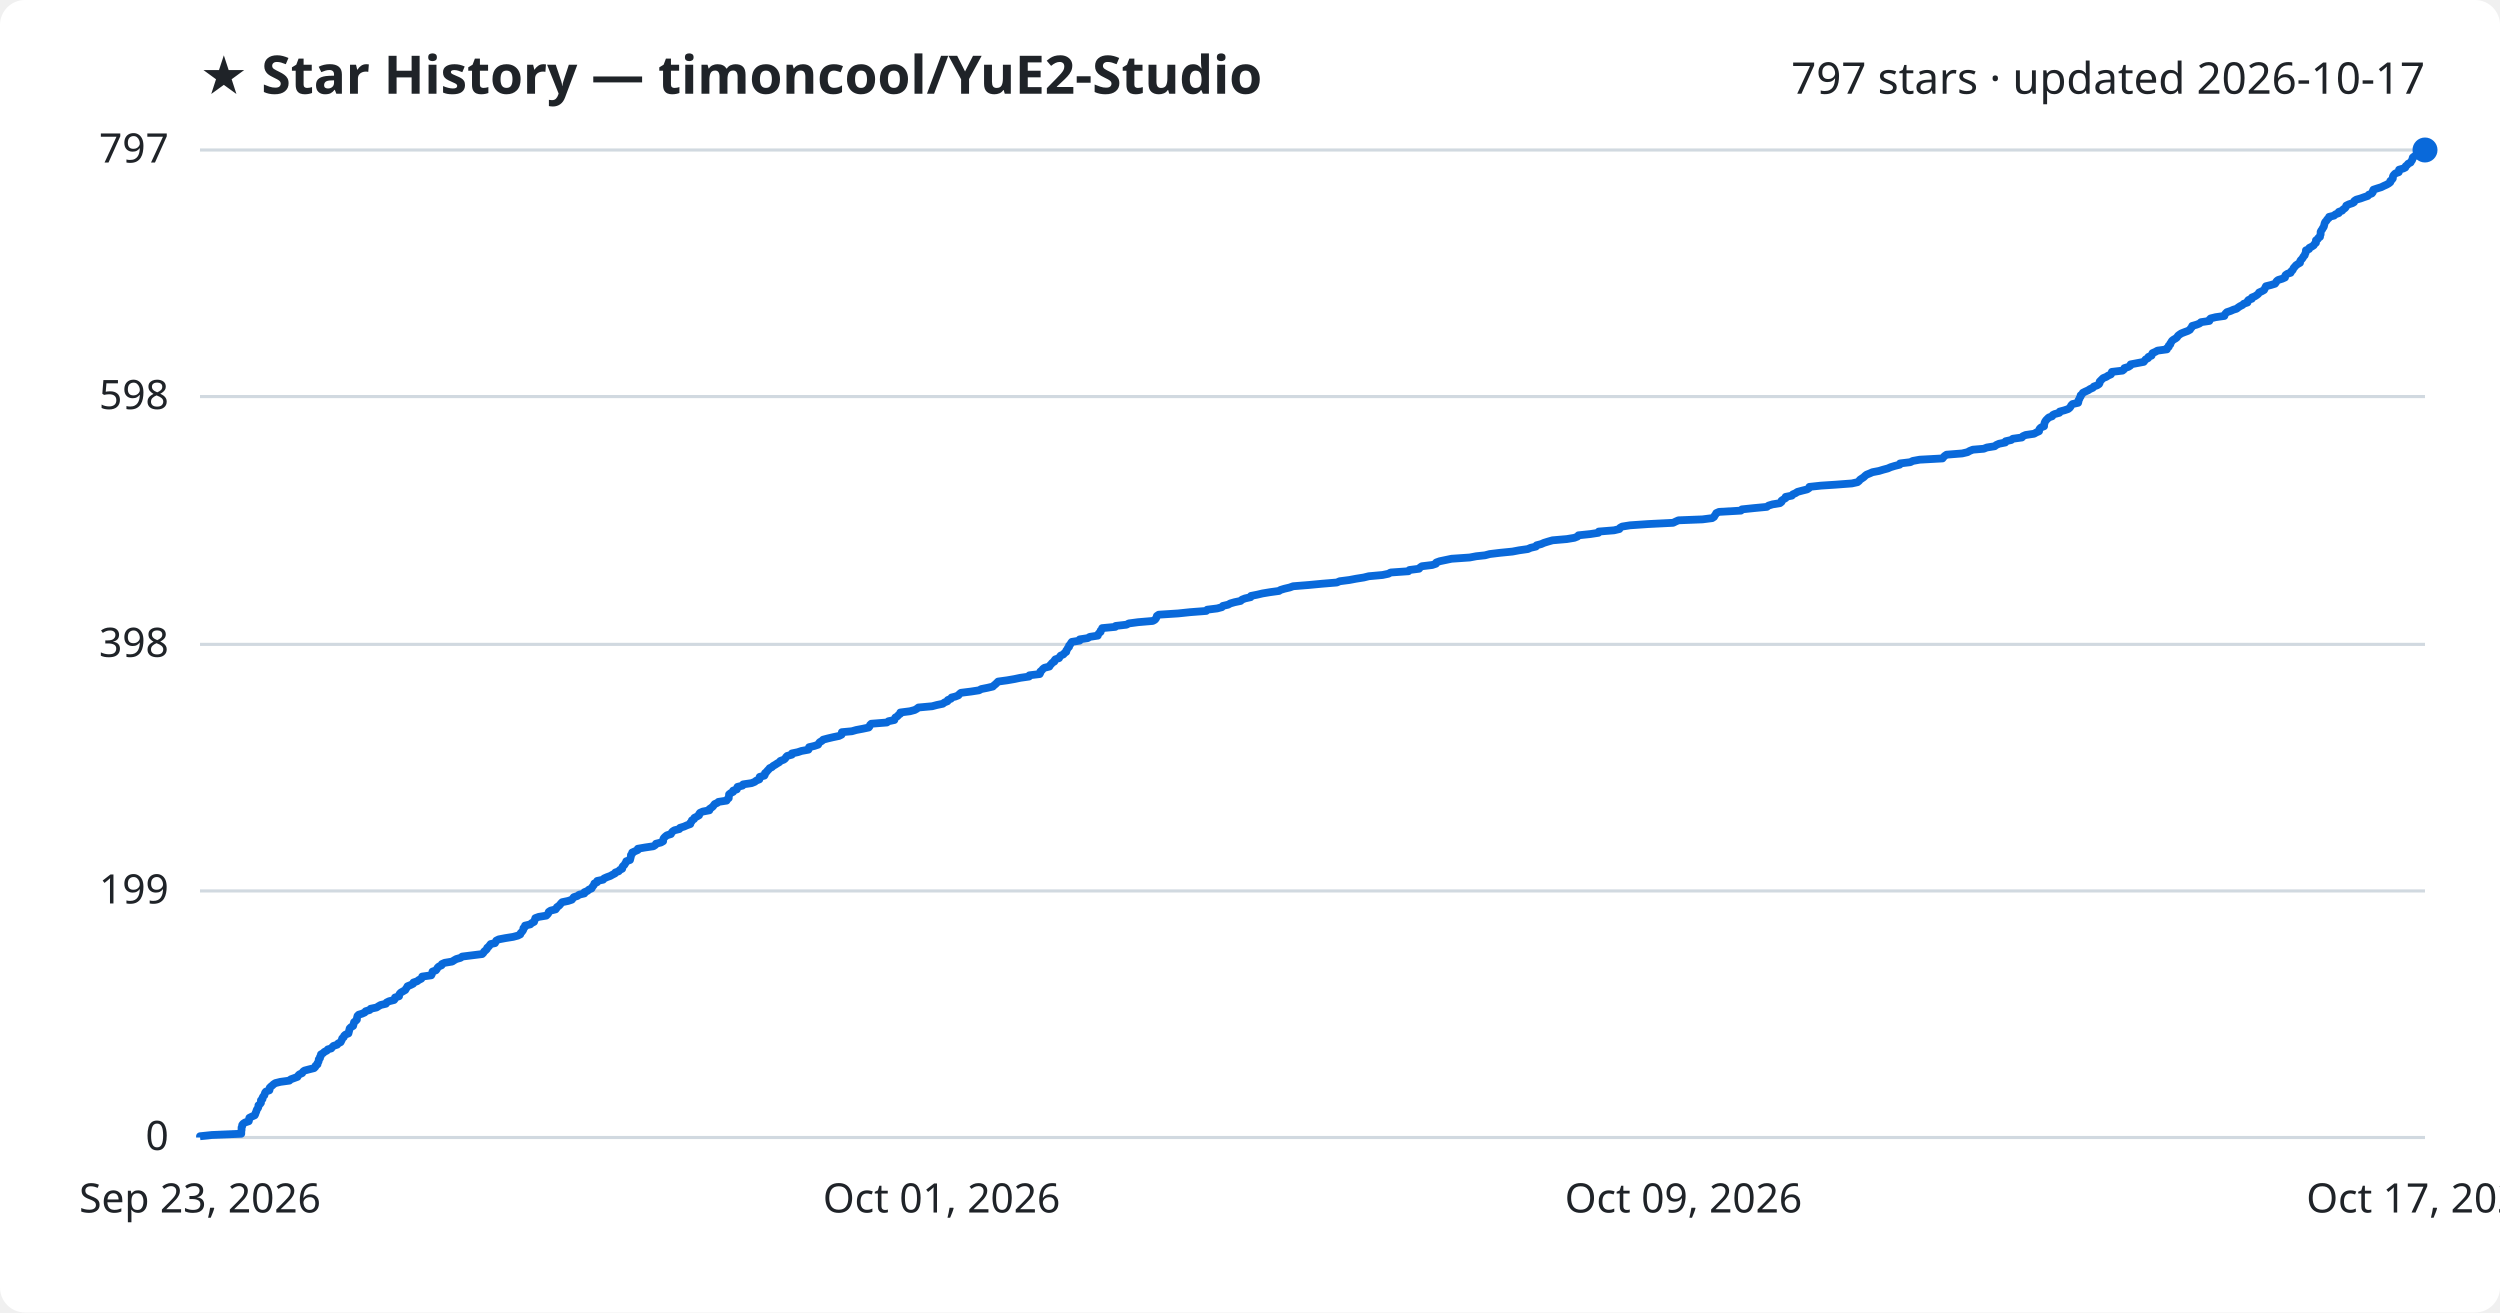
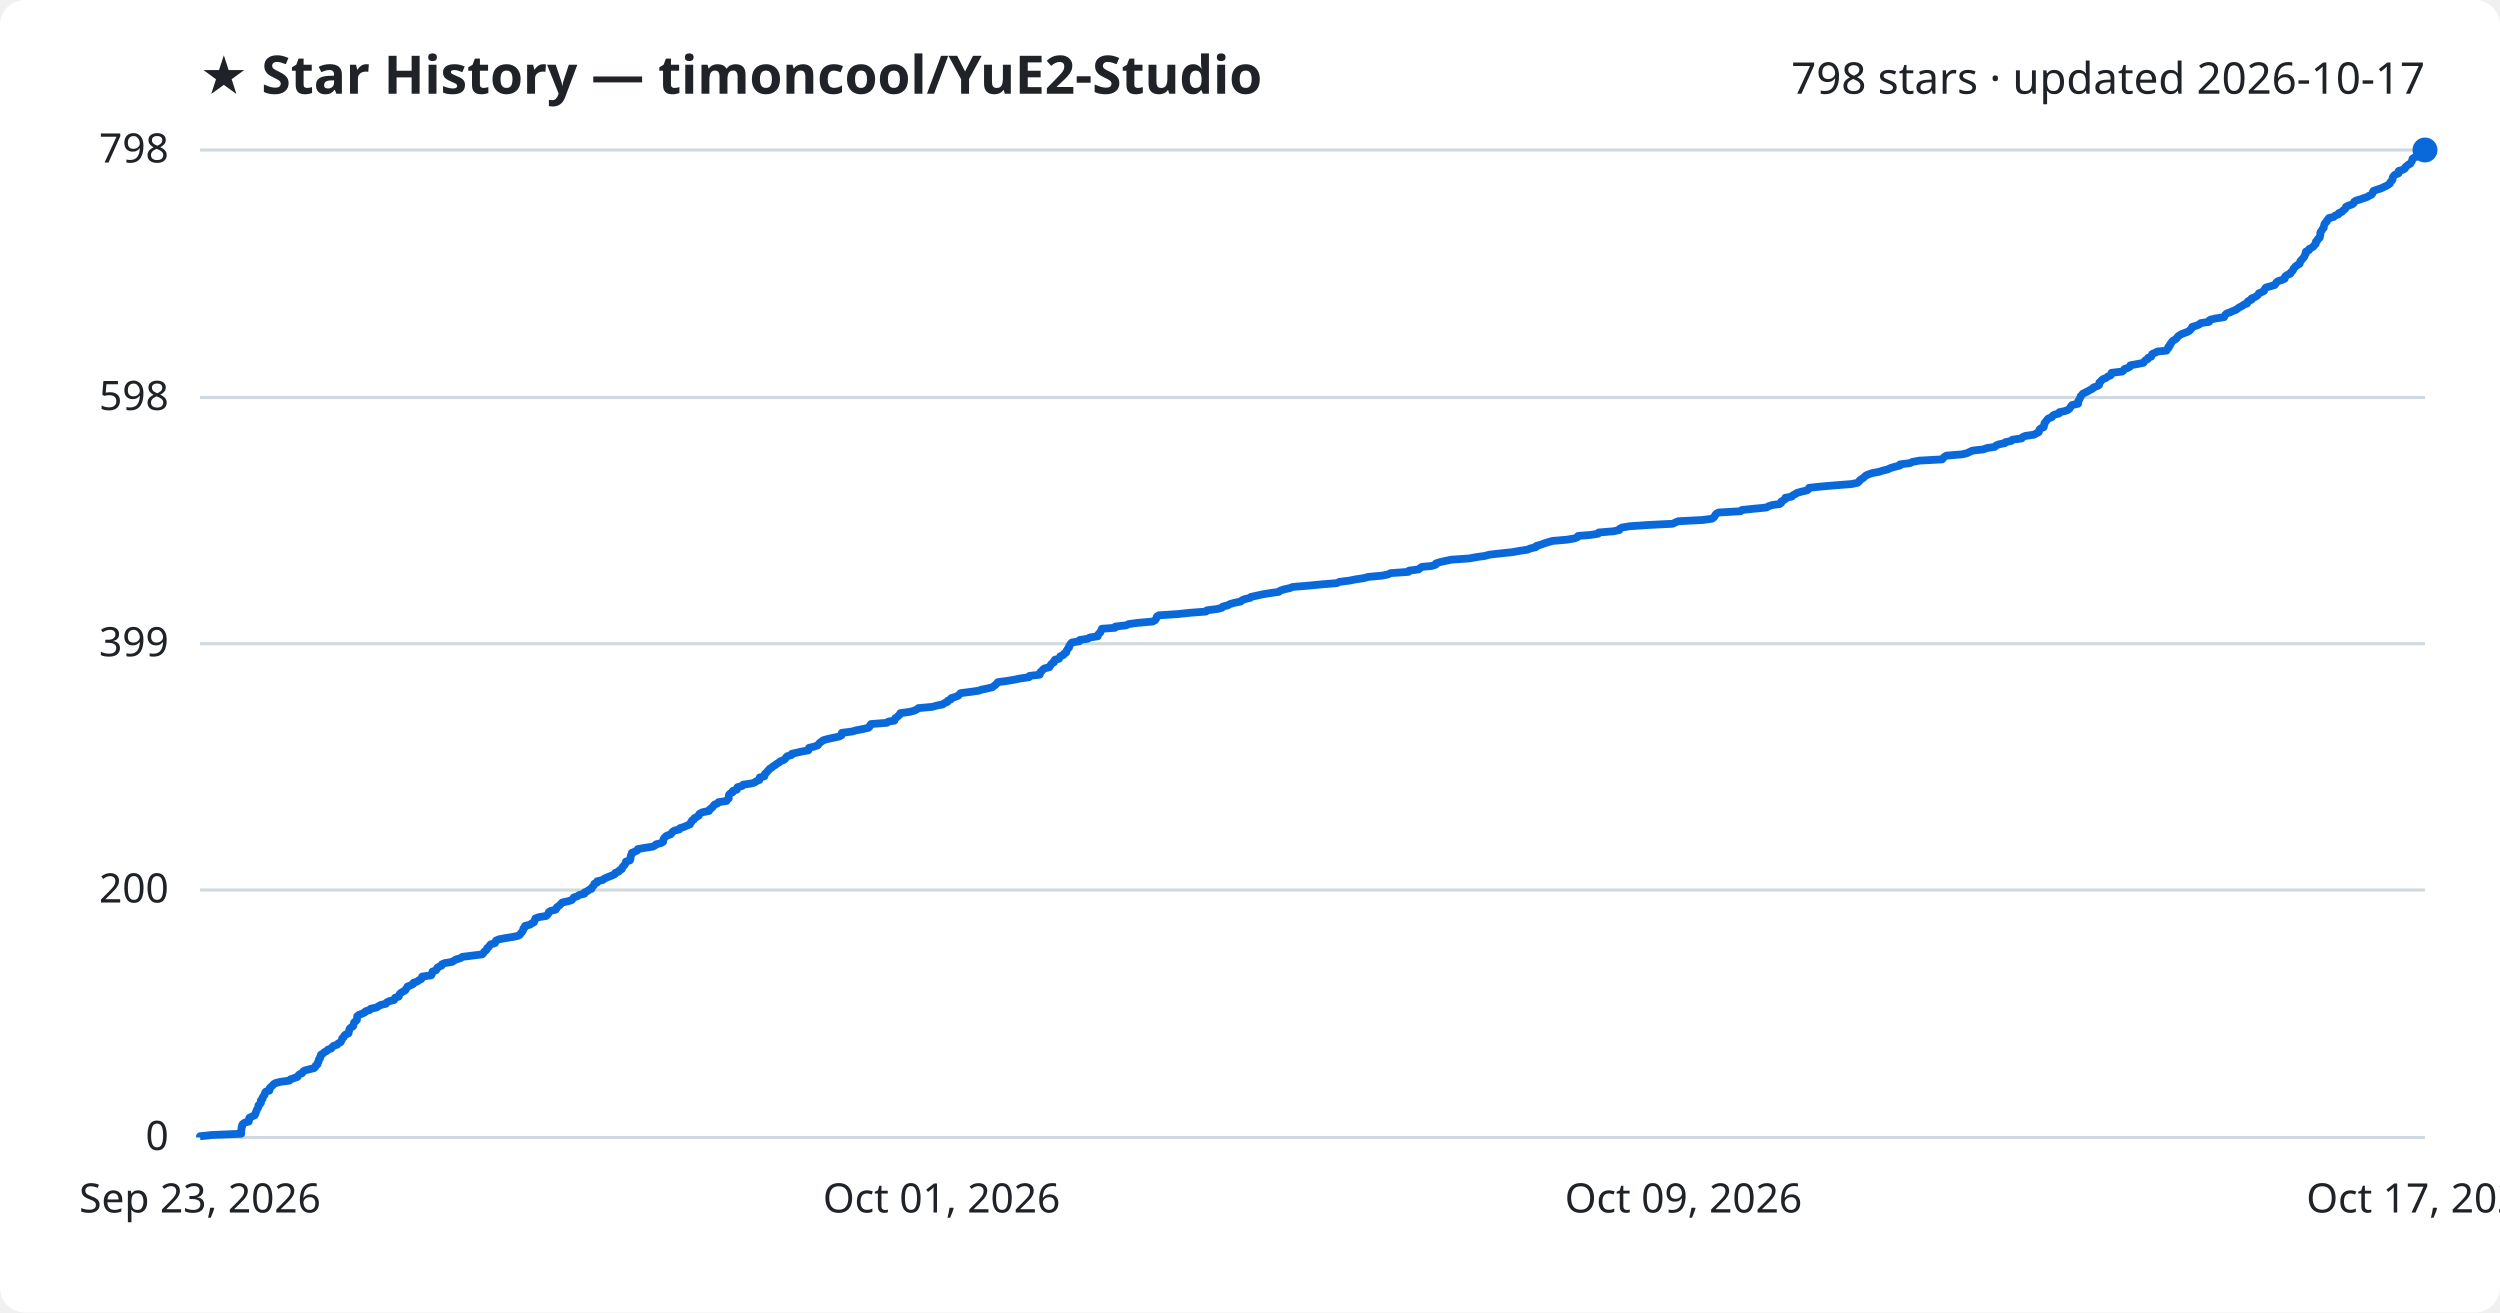
<svg xmlns="http://www.w3.org/2000/svg" viewBox="0 0 800 420" font-family="Segoe UI, sans-serif">
  <rect width="800" height="420" fill="#ffffff" rx="8" />
  <text x="64" y="30" fill="#1f2328" font-size="17" font-weight="700">★ Star History — timoncool/YuE2-Studio</text>
-   <text x="776" y="30" fill="#1f2328" font-size="14" text-anchor="end">797 stars · updated 2026-10-17</text>
+   <text x="776" y="30" fill="#1f2328" font-size="14" text-anchor="end">798 stars · updated 2026-10-17</text>
  <line x1="64" y1="364.0" x2="776" y2="364.0" stroke="#d1d9e0" stroke-width="1" />
  <text x="54" y="368.0" fill="#1f2328" font-size="13" text-anchor="end">0</text>
-   <line x1="64" y1="285.1" x2="776" y2="285.1" stroke="#d1d9e0" stroke-width="1" />
-   <text x="54" y="289.1" fill="#1f2328" font-size="13" text-anchor="end">199</text>
-   <line x1="64" y1="206.2" x2="776" y2="206.2" stroke="#d1d9e0" stroke-width="1" />
-   <text x="54" y="210.2" fill="#1f2328" font-size="13" text-anchor="end">398</text>
-   <line x1="64" y1="126.9" x2="776" y2="126.9" stroke="#d1d9e0" stroke-width="1" />
-   <text x="54" y="130.9" fill="#1f2328" font-size="13" text-anchor="end">598</text>
+   <line x1="64" y1="284.8" x2="776" y2="284.8" stroke="#d1d9e0" stroke-width="1" />
+   <text x="54" y="288.8" fill="#1f2328" font-size="13" text-anchor="end">200</text>
+   <line x1="64" y1="206.0" x2="776" y2="206.0" stroke="#d1d9e0" stroke-width="1" />
+   <text x="54" y="210.0" fill="#1f2328" font-size="13" text-anchor="end">399</text>
+   <line x1="64" y1="127.2" x2="776" y2="127.2" stroke="#d1d9e0" stroke-width="1" />
+   <text x="54" y="131.2" fill="#1f2328" font-size="13" text-anchor="end">598</text>
  <line x1="64" y1="48.0" x2="776" y2="48.0" stroke="#d1d9e0" stroke-width="1" />
-   <text x="54" y="52.0" fill="#1f2328" font-size="13" text-anchor="end">797</text>
-   <path d="M64.0,364.0 L64.0,363.6 L67.8,363.2 L77.2,362.8 L77.2,362.4 L77.2,362.0 L77.3,361.6 L77.3,361.2 L77.3,360.8 L77.5,360.4 L77.5,360.0 L77.8,359.6 L78.4,359.2 L79.6,358.8 L79.7,358.4 L79.7,358.1 L79.8,357.7 L80.6,357.3 L81.5,356.9 L81.7,356.5 L81.8,356.1 L82.0,355.7 L82.1,355.3 L82.3,354.9 L82.6,354.5 L82.7,354.1 L82.7,353.7 L83.2,353.3 L83.5,352.9 L83.5,352.5 L83.5,352.1 L84.0,351.7 L84.0,351.3 L84.2,350.9 L84.6,350.5 L84.7,350.1 L84.8,349.7 L85.1,349.3 L86.2,348.9 L86.3,348.5 L86.3,348.1 L86.7,347.7 L87.2,347.3 L87.5,347.0 L88.1,346.6 L89.7,346.2 L92.6,345.8 L93.0,345.4 L94.1,345.0 L95.2,344.6 L95.4,344.2 L95.8,343.8 L96.7,343.4 L96.9,343.0 L97.4,342.6 L98.9,342.2 L100.5,341.8 L100.9,341.4 L101.0,341.0 L101.6,340.6 L101.6,340.2 L101.9,339.8 L102.0,339.4 L102.0,339.0 L102.4,338.6 L102.4,338.2 L102.7,337.8 L102.7,337.4 L103.4,337.0 L103.8,336.6 L104.6,336.2 L104.9,335.8 L106.0,335.5 L106.3,335.1 L106.7,334.7 L107.9,334.3 L108.2,333.9 L109.0,333.5 L109.2,333.1 L109.4,332.7 L109.5,332.3 L110.0,331.9 L110.1,331.5 L110.5,331.1 L111.5,330.7 L111.6,330.3 L111.7,329.9 L111.8,329.5 L111.9,329.1 L112.3,328.7 L113.0,328.3 L113.1,327.9 L113.2,327.5 L113.3,327.1 L113.8,326.7 L114.2,326.3 L114.2,325.9 L114.3,325.5 L114.4,325.1 L114.8,324.7 L115.8,324.4 L116.7,324.0 L117.0,323.6 L118.3,323.2 L118.6,322.8 L120.5,322.4 L121.1,322.0 L121.8,321.6 L123.5,321.2 L123.7,320.8 L124.5,320.4 L126.1,320.0 L126.4,319.6 L126.4,319.2 L127.7,318.8 L127.7,318.4 L127.9,318.0 L128.3,317.6 L129.0,317.2 L129.7,316.8 L129.9,316.4 L130.2,316.0 L130.4,315.6 L131.4,315.2 L132.2,314.8 L132.3,314.4 L133.5,314.0 L134.0,313.6 L134.8,313.2 L135.0,312.9 L135.1,312.5 L138.0,312.1 L138.2,311.7 L138.3,311.3 L138.4,310.9 L139.5,310.5 L139.8,310.1 L140.0,309.7 L140.4,309.3 L141.3,308.9 L141.4,308.5 L142.3,308.1 L144.7,307.7 L145.3,307.3 L146.0,306.9 L147.4,306.5 L147.9,306.1 L151.1,305.7 L154.3,305.3 L154.7,304.9 L154.9,304.5 L155.4,304.1 L155.8,303.7 L155.9,303.3 L156.4,302.9 L156.7,302.5 L157.0,302.1 L158.4,301.8 L158.6,301.4 L158.8,301.0 L159.6,300.6 L161.7,300.2 L164.2,299.8 L165.7,299.4 L166.5,299.0 L166.6,298.6 L167.0,298.2 L167.3,297.8 L167.5,297.4 L167.5,297.0 L168.0,296.6 L168.0,296.2 L169.7,295.8 L170.1,295.4 L170.9,295.0 L171.0,294.6 L171.2,294.2 L171.3,293.8 L172.4,293.4 L174.8,293.0 L175.2,292.6 L175.5,292.2 L175.6,291.8 L176.2,291.4 L177.8,291.0 L178.1,290.6 L178.2,290.3 L178.8,289.9 L179.2,289.5 L179.5,289.1 L179.9,288.7 L181.8,288.3 L183.0,287.9 L183.3,287.5 L183.6,287.1 L184.8,286.7 L185.3,286.3 L187.0,285.9 L187.0,285.5 L188.0,285.1 L188.4,284.7 L189.3,284.3 L189.5,283.9 L189.8,283.5 L190.1,283.1 L190.2,282.7 L191.1,282.3 L191.1,281.9 L193.0,281.5 L193.3,281.1 L194.2,280.7 L195.3,280.3 L196.0,279.9 L196.8,279.5 L196.9,279.2 L198.0,278.8 L198.3,278.4 L199.1,278.0 L199.1,277.6 L199.3,277.2 L199.8,276.8 L200.0,276.4 L200.3,276.0 L200.4,275.6 L201.6,275.2 L201.7,274.8 L201.8,274.4 L201.9,274.0 L201.9,273.6 L202.3,273.2 L202.3,272.8 L203.2,272.4 L204.1,272.0 L204.1,271.6 L206.4,271.2 L209.1,270.8 L209.7,270.4 L209.9,270.0 L211.5,269.6 L212.2,269.2 L212.2,268.8 L212.3,268.4 L212.5,268.1 L212.9,267.7 L213.4,267.3 L214.7,266.9 L214.9,266.5 L215.2,266.1 L215.8,265.7 L217.4,265.3 L217.6,264.9 L218.9,264.5 L219.8,264.1 L220.9,263.7 L220.9,263.3 L221.3,262.9 L221.4,262.5 L222.1,262.1 L222.2,261.7 L223.0,261.3 L223.7,260.9 L223.7,260.5 L224.0,260.1 L224.9,259.7 L227.0,259.3 L227.0,258.9 L227.6,258.5 L228.1,258.1 L228.4,257.7 L228.7,257.3 L229.6,256.9 L229.9,256.6 L232.5,256.2 L232.7,255.8 L233.2,255.4 L233.2,255.0 L233.3,254.6 L233.3,254.2 L233.8,253.8 L234.6,253.4 L234.6,253.0 L235.8,252.6 L235.8,252.2 L236.0,251.8 L237.6,251.4 L237.8,251.0 L240.5,250.6 L241.5,250.2 L242.0,249.8 L243.0,249.4 L243.0,249.0 L243.1,248.6 L244.6,248.2 L244.8,247.8 L244.8,247.4 L245.3,247.0 L245.6,246.6 L246.0,246.2 L246.3,245.8 L247.0,245.5 L247.4,245.1 L248.1,244.7 L248.7,244.3 L249.4,243.9 L249.7,243.5 L250.8,243.1 L251.3,242.7 L251.5,242.3 L251.9,241.9 L253.4,241.5 L253.4,241.1 L255.3,240.7 L256.5,240.3 L258.7,239.9 L258.9,239.5 L258.9,239.1 L260.6,238.7 L261.8,238.3 L262.0,237.9 L262.3,237.5 L263.0,237.1 L263.4,236.7 L264.9,236.3 L266.6,235.9 L268.5,235.5 L269.3,235.1 L269.4,234.7 L269.4,234.3 L272.6,234.0 L274.0,233.6 L276.1,233.2 L278.0,232.8 L278.3,232.4 L278.4,232.0 L278.8,231.6 L283.8,231.2 L284.3,230.8 L286.2,230.4 L286.3,230.0 L286.5,229.6 L287.2,229.2 L287.5,228.8 L288.1,228.4 L288.1,228.0 L291.2,227.6 L292.7,227.2 L293.4,226.8 L293.9,226.4 L298.3,226.0 L299.8,225.6 L301.7,225.2 L302.2,224.8 L303.2,224.4 L303.3,224.0 L304.3,223.6 L304.5,223.2 L305.7,222.9 L306.7,222.5 L307.0,222.1 L307.5,221.7 L310.7,221.3 L313.3,220.9 L314.0,220.5 L316.0,220.1 L317.7,219.7 L318.1,219.3 L318.6,218.9 L319.0,218.5 L319.4,218.1 L322.3,217.7 L324.6,217.3 L326.5,216.9 L329.3,216.5 L329.4,216.1 L332.7,215.7 L332.9,215.3 L332.9,214.9 L333.4,214.5 L333.7,214.1 L334.2,213.7 L335.8,213.3 L336.0,212.9 L336.4,212.5 L336.7,212.1 L337.4,211.7 L337.4,211.4 L337.7,211.0 L338.9,210.6 L339.1,210.2 L339.4,209.8 L340.3,209.4 L340.6,209.0 L341.2,208.6 L341.2,208.2 L341.5,207.8 L341.7,207.4 L342.1,207.0 L342.1,206.6 L342.5,206.2 L342.7,205.8 L343.0,205.4 L345.5,205.0 L345.5,204.6 L348.1,204.2 L348.7,203.8 L351.3,203.4 L351.4,203.0 L351.7,202.6 L352.2,202.2 L352.2,201.8 L352.6,201.4 L352.7,201.0 L356.9,200.6 L357.0,200.3 L360.5,199.9 L361.2,199.5 L364.2,199.1 L368.9,198.7 L369.6,198.3 L369.9,197.9 L370.1,197.5 L370.2,197.1 L370.8,196.7 L377.0,196.3 L380.8,195.9 L386.0,195.5 L386.3,195.1 L389.5,194.7 L391.0,194.3 L391.3,193.9 L393.0,193.5 L393.7,193.1 L395.1,192.7 L397.0,192.3 L397.4,191.9 L398.4,191.5 L400.2,191.1 L400.3,190.7 L402.3,190.3 L404.0,189.9 L406.4,189.5 L409.3,189.1 L409.7,188.8 L411.0,188.4 L412.7,188.0 L413.8,187.6 L418.8,187.2 L423.0,186.8 L427.8,186.4 L428.7,186.0 L431.8,185.6 L433.9,185.2 L436.4,184.8 L438.0,184.4 L442.4,184.0 L444.3,183.6 L445.0,183.2 L450.7,182.8 L451.0,182.4 L454.1,182.0 L454.4,181.6 L455.0,181.2 L458.3,180.8 L459.5,180.4 L459.6,180.0 L460.7,179.6 L462.6,179.2 L464.5,178.8 L470.3,178.4 L472.4,178.0 L475.2,177.7 L476.7,177.3 L480.0,176.9 L484.0,176.5 L486.1,176.1 L488.9,175.7 L489.8,175.3 L491.5,174.9 L491.7,174.5 L493.2,174.1 L494.1,173.7 L495.4,173.3 L496.8,172.9 L501.4,172.5 L503.8,172.1 L504.8,171.7 L505.1,171.3 L508.9,170.9 L511.5,170.5 L511.6,170.1 L516.5,169.7 L518.2,169.3 L518.4,168.9 L519.1,168.5 L521.6,168.1 L527.4,167.7 L535.4,167.3 L536.2,166.9 L537.1,166.5 L544.8,166.2 L547.9,165.8 L548.5,165.4 L548.7,165.0 L549.0,164.6 L549.2,164.2 L550.1,163.8 L557.1,163.4 L557.4,163.0 L561.2,162.6 L565.4,162.2 L565.9,161.8 L567.2,161.4 L569.6,161.0 L570.1,160.6 L570.1,160.2 L570.7,159.8 L571.4,159.4 L571.4,159.0 L573.4,158.6 L573.7,158.2 L574.6,157.8 L575.2,157.4 L576.7,157.0 L578.3,156.6 L578.9,156.2 L579.0,155.8 L582.7,155.4 L587.3,155.1 L592.6,154.7 L594.4,154.3 L594.9,153.9 L595.2,153.5 L595.8,153.1 L596.4,152.7 L596.8,152.3 L597.3,151.9 L598.3,151.5 L599.2,151.1 L601.3,150.7 L602.6,150.3 L604.1,149.9 L605.0,149.5 L606.3,149.1 L607.9,148.7 L608.0,148.3 L611.3,147.9 L612.1,147.5 L614.3,147.1 L621.6,146.7 L621.9,146.3 L622.3,145.9 L622.9,145.5 L627.9,145.1 L629.6,144.7 L630.3,144.3 L631.3,143.9 L634.8,143.6 L635.8,143.2 L638.3,142.8 L638.8,142.4 L639.7,142.0 L641.7,141.6 L641.8,141.2 L643.6,140.8 L644.1,140.4 L647.0,140.0 L647.3,139.6 L648.2,139.2 L650.9,138.8 L651.6,138.4 L652.5,138.0 L652.5,137.6 L652.7,137.2 L653.1,136.8 L654.1,136.4 L654.1,136.0 L654.2,135.6 L654.3,135.2 L654.5,134.8 L654.8,134.4 L655.2,134.0 L655.6,133.6 L656.7,133.2 L656.9,132.8 L657.5,132.5 L659.0,132.1 L659.1,131.7 L660.6,131.3 L661.8,130.9 L662.3,130.5 L662.6,130.1 L662.8,129.7 L663.2,129.3 L665.0,128.9 L665.1,128.5 L665.1,128.1 L665.4,127.7 L665.5,127.3 L665.8,126.9 L665.8,126.5 L666.3,126.1 L666.5,125.7 L667.3,125.3 L668.2,124.9 L668.8,124.5 L669.7,124.1 L670.0,123.7 L671.1,123.3 L671.7,122.9 L671.9,122.5 L671.9,122.1 L672.3,121.7 L672.6,121.4 L673.0,121.0 L674.0,120.6 L674.6,120.2 L675.5,119.8 L675.7,119.4 L675.8,119.0 L679.2,118.6 L679.7,118.2 L679.8,117.8 L681.1,117.4 L681.7,117.0 L681.8,116.6 L683.9,116.2 L686.0,115.8 L686.3,115.4 L686.6,115.0 L687.4,114.6 L687.5,114.2 L688.5,113.8 L688.6,113.4 L688.8,113.0 L689.7,112.6 L690.4,112.2 L693.4,111.8 L693.4,111.4 L694.0,111.0 L694.0,110.6 L694.5,110.2 L694.5,109.9 L694.8,109.5 L695.0,109.1 L695.5,108.7 L696.2,108.3 L696.7,107.9 L696.9,107.5 L697.4,107.1 L698.0,106.7 L699.0,106.3 L700.1,105.9 L700.8,105.5 L701.0,105.1 L701.4,104.7 L701.5,104.3 L702.9,103.9 L703.9,103.5 L704.3,103.1 L707.0,102.7 L707.0,102.3 L707.4,101.9 L709.0,101.5 L711.8,101.1 L711.9,100.7 L712.2,100.3 L712.6,99.9 L713.8,99.5 L714.7,99.1 L715.7,98.8 L716.2,98.4 L716.8,98.0 L717.6,97.6 L718.0,97.2 L719.2,96.8 L719.2,96.4 L719.5,96.0 L720.6,95.6 L720.6,95.2 L721.6,94.8 L722.2,94.4 L722.7,94.0 L722.9,93.6 L723.8,93.2 L724.5,92.8 L724.7,92.4 L724.9,92.0 L725.1,91.6 L726.7,91.2 L728.0,90.8 L728.3,90.4 L728.5,90.0 L729.0,89.6 L730.3,89.2 L731.2,88.8 L731.2,88.4 L731.4,88.0 L732.0,87.6 L733.0,87.3 L733.1,86.9 L733.6,86.5 L733.8,86.1 L734.0,85.7 L734.4,85.3 L734.7,84.9 L735.3,84.5 L736.0,84.1 L736.0,83.7 L736.2,83.3 L736.6,82.9 L736.9,82.5 L737.1,82.1 L737.5,81.7 L737.6,81.3 L737.8,80.9 L737.9,80.5 L737.9,80.1 L738.9,79.7 L739.0,79.3 L739.8,78.9 L740.4,78.5 L740.6,78.1 L741.1,77.7 L741.1,77.3 L741.1,76.9 L741.7,76.5 L741.8,76.2 L742.4,75.8 L742.4,75.4 L742.6,75.0 L742.6,74.6 L742.6,74.2 L742.8,73.8 L743.1,73.4 L743.3,73.0 L743.6,72.6 L743.7,72.2 L743.8,71.8 L743.9,71.4 L744.1,71.0 L744.5,70.6 L744.7,70.2 L745.2,69.8 L745.3,69.4 L746.9,69.0 L747.3,68.6 L748.4,68.2 L748.4,67.8 L749.5,67.4 L749.8,67.0 L750.4,66.6 L750.7,66.2 L750.8,65.8 L751.6,65.4 L752.8,65.0 L753.3,64.7 L753.4,64.3 L754.0,63.9 L755.4,63.5 L756.5,63.1 L757.7,62.7 L758.0,62.3 L759.0,61.9 L759.3,61.5 L759.3,61.1 L759.5,60.7 L760.7,60.3 L762.0,59.9 L762.8,59.5 L763.7,59.1 L764.4,58.7 L764.9,58.3 L764.9,57.9 L765.4,57.5 L765.7,57.1 L765.7,56.7 L765.8,56.3 L766.1,55.9 L766.5,55.5 L767.6,55.1 L767.7,54.7 L767.7,54.3 L769.1,53.9 L769.7,53.6 L769.8,53.2 L770.3,52.8 L770.6,52.4 L771.4,52.0 L771.6,51.6 L771.9,51.2 L772.0,50.8 L772.1,50.4 L772.6,50.0 L773.8,49.6 L774.7,49.2 L775.3,48.8 L775.7,48.4 L776.0,48.0 L776.0,48.0" fill="none" stroke="#0969da" stroke-width="2.5" stroke-linejoin="round" />
+   <text x="54" y="52.0" fill="#1f2328" font-size="13" text-anchor="end">798</text>
+   <path d="M64.0,364.0 L64.0,363.6 L67.8,363.2 L77.2,362.8 L77.2,362.4 L77.2,362.0 L77.2,361.6 L77.3,361.2 L77.3,360.8 L77.5,360.4 L77.5,360.0 L77.8,359.6 L78.4,359.2 L79.6,358.9 L79.7,358.5 L79.7,358.1 L79.8,357.7 L80.6,357.3 L81.5,356.9 L81.7,356.5 L81.8,356.1 L82.0,355.7 L82.1,355.3 L82.3,354.9 L82.6,354.5 L82.7,354.1 L82.7,353.7 L83.2,353.3 L83.5,352.9 L83.5,352.5 L83.5,352.1 L84.0,351.7 L84.0,351.3 L84.2,350.9 L84.6,350.5 L84.7,350.1 L84.8,349.7 L85.1,349.3 L86.2,349.0 L86.3,348.6 L86.3,348.2 L86.7,347.8 L87.2,347.4 L87.5,347.0 L88.1,346.6 L89.7,346.2 L92.6,345.8 L92.9,345.4 L94.1,345.0 L95.2,344.6 L95.4,344.2 L95.8,343.8 L96.7,343.4 L96.9,343.0 L97.4,342.6 L98.9,342.2 L100.5,341.8 L100.9,341.4 L101.0,341.0 L101.6,340.6 L101.6,340.2 L101.9,339.8 L102.0,339.4 L102.0,339.1 L102.4,338.7 L102.4,338.3 L102.7,337.9 L102.7,337.5 L103.4,337.1 L103.8,336.7 L104.6,336.3 L104.9,335.9 L106.0,335.5 L106.3,335.1 L106.7,334.7 L107.9,334.3 L108.2,333.9 L109.0,333.5 L109.2,333.1 L109.4,332.7 L109.5,332.3 L110.0,331.9 L110.1,331.5 L110.5,331.1 L111.5,330.7 L111.6,330.3 L111.7,329.9 L111.8,329.5 L111.9,329.2 L112.3,328.8 L113.0,328.4 L113.1,328.0 L113.2,327.6 L113.3,327.2 L113.8,326.8 L114.2,326.4 L114.2,326.0 L114.3,325.6 L114.3,325.2 L114.8,324.8 L115.8,324.4 L116.7,324.0 L117.0,323.6 L118.3,323.2 L118.6,322.8 L120.5,322.4 L121.1,322.0 L121.8,321.6 L123.5,321.2 L123.7,320.8 L124.5,320.4 L126.1,320.0 L126.3,319.6 L126.4,319.3 L127.6,318.9 L127.7,318.5 L127.9,318.1 L128.3,317.7 L129.0,317.3 L129.7,316.9 L129.9,316.5 L130.2,316.1 L130.4,315.7 L131.4,315.3 L132.2,314.9 L132.3,314.5 L133.5,314.1 L134.0,313.7 L134.8,313.3 L135.0,312.9 L135.1,312.5 L138.0,312.1 L138.2,311.7 L138.3,311.3 L138.4,310.9 L139.5,310.5 L139.8,310.1 L139.9,309.7 L140.4,309.4 L141.3,309.0 L141.4,308.6 L142.3,308.2 L144.7,307.8 L145.3,307.4 L146.0,307.0 L147.4,306.6 L147.9,306.2 L151.1,305.8 L154.3,305.4 L154.7,305.0 L154.9,304.6 L155.4,304.2 L155.8,303.8 L155.9,303.4 L156.4,303.0 L156.7,302.6 L157.0,302.2 L158.4,301.8 L158.6,301.4 L158.7,301.0 L159.6,300.6 L161.7,300.2 L164.2,299.8 L165.7,299.5 L166.4,299.1 L166.6,298.7 L167.0,298.3 L167.3,297.9 L167.4,297.5 L167.5,297.1 L168.0,296.7 L168.0,296.3 L169.6,295.9 L170.1,295.5 L170.9,295.1 L171.0,294.7 L171.2,294.3 L171.3,293.9 L172.4,293.5 L174.8,293.1 L175.2,292.7 L175.5,292.3 L175.6,291.9 L176.2,291.5 L177.8,291.1 L178.1,290.7 L178.2,290.3 L178.8,289.9 L179.2,289.6 L179.5,289.2 L179.9,288.8 L181.8,288.4 L183.0,288.0 L183.3,287.6 L183.6,287.2 L184.8,286.8 L185.3,286.4 L187.0,286.0 L187.0,285.6 L187.9,285.2 L188.4,284.8 L189.3,284.4 L189.4,284.0 L189.8,283.6 L190.1,283.2 L190.2,282.8 L191.1,282.4 L191.1,282.0 L192.9,281.6 L193.3,281.2 L194.2,280.8 L195.2,280.4 L196.0,280.1 L196.8,279.7 L196.9,279.3 L198.0,278.9 L198.2,278.5 L199.0,278.1 L199.1,277.7 L199.3,277.3 L199.8,276.9 L200.0,276.5 L200.3,276.1 L200.3,275.7 L201.6,275.3 L201.7,274.9 L201.8,274.5 L201.8,274.1 L201.9,273.7 L202.2,273.3 L202.2,272.9 L203.2,272.5 L204.0,272.1 L204.1,271.7 L206.4,271.3 L209.0,270.9 L209.7,270.5 L209.9,270.2 L211.5,269.8 L212.2,269.4 L212.2,269.0 L212.3,268.6 L212.5,268.2 L212.9,267.8 L213.4,267.4 L214.6,267.0 L214.9,266.6 L215.2,266.2 L215.8,265.8 L217.4,265.4 L217.6,265.0 L218.9,264.6 L219.8,264.2 L220.8,263.8 L220.9,263.4 L221.3,263.0 L221.4,262.6 L222.1,262.2 L222.2,261.8 L223.0,261.4 L223.6,261.0 L223.7,260.6 L224.0,260.3 L224.9,259.9 L226.9,259.5 L227.0,259.1 L227.5,258.7 L228.0,258.3 L228.3,257.9 L228.6,257.5 L229.6,257.1 L229.9,256.7 L232.5,256.3 L232.7,255.9 L233.2,255.5 L233.2,255.1 L233.2,254.7 L233.3,254.3 L233.7,253.9 L234.5,253.5 L234.5,253.1 L235.8,252.7 L235.8,252.3 L236.0,251.9 L237.5,251.5 L237.8,251.1 L240.5,250.7 L241.5,250.4 L242.0,250.0 L243.0,249.6 L243.0,249.2 L243.1,248.8 L244.6,248.4 L244.7,248.0 L244.8,247.6 L245.3,247.2 L245.6,246.8 L246.0,246.4 L246.3,246.0 L247.0,245.6 L247.4,245.2 L248.1,244.8 L248.6,244.4 L249.3,244.0 L249.7,243.6 L250.8,243.2 L251.3,242.8 L251.5,242.4 L251.9,242.0 L253.3,241.6 L253.4,241.2 L255.2,240.8 L256.5,240.5 L258.7,240.1 L258.8,239.7 L258.9,239.3 L260.6,238.9 L261.7,238.5 L262.0,238.1 L262.3,237.7 L262.9,237.3 L263.4,236.9 L264.8,236.5 L266.6,236.1 L268.5,235.7 L269.3,235.3 L269.3,234.9 L269.4,234.5 L272.6,234.1 L274.0,233.7 L276.1,233.3 L277.9,232.9 L278.3,232.5 L278.4,232.1 L278.7,231.7 L283.8,231.3 L284.3,230.9 L286.2,230.6 L286.3,230.2 L286.5,229.8 L287.2,229.4 L287.5,229.0 L288.0,228.6 L288.1,228.2 L291.1,227.8 L292.6,227.4 L293.4,227.0 L293.9,226.6 L298.3,226.2 L299.7,225.8 L301.7,225.4 L302.2,225.0 L303.2,224.6 L303.3,224.2 L304.3,223.8 L304.4,223.4 L305.7,223.0 L306.7,222.6 L307.0,222.2 L307.4,221.8 L310.6,221.4 L313.3,221.0 L314.0,220.7 L316.0,220.3 L317.6,219.9 L318.1,219.5 L318.6,219.1 L319.0,218.7 L319.3,218.3 L322.2,217.9 L324.6,217.5 L326.5,217.1 L329.3,216.7 L329.4,216.3 L332.7,215.9 L332.8,215.5 L332.9,215.1 L333.4,214.7 L333.7,214.3 L334.2,213.9 L335.8,213.5 L336.0,213.1 L336.3,212.7 L336.6,212.3 L337.3,211.9 L337.3,211.5 L337.6,211.1 L338.9,210.8 L339.1,210.4 L339.3,210.0 L340.3,209.6 L340.5,209.2 L341.2,208.8 L341.2,208.4 L341.5,208.0 L341.7,207.6 L342.1,207.2 L342.1,206.8 L342.4,206.4 L342.6,206.0 L343.0,205.6 L345.4,205.2 L345.5,204.8 L348.1,204.4 L348.7,204.0 L351.3,203.6 L351.3,203.2 L351.6,202.8 L352.1,202.4 L352.2,202.0 L352.5,201.6 L352.6,201.2 L356.8,200.9 L356.9,200.5 L360.4,200.1 L361.2,199.7 L364.2,199.3 L368.8,198.9 L369.6,198.5 L369.9,198.1 L370.1,197.7 L370.2,197.3 L370.8,196.9 L377.0,196.5 L380.7,196.1 L385.9,195.7 L386.2,195.3 L389.4,194.9 L391.0,194.5 L391.3,194.1 L392.9,193.7 L393.6,193.3 L395.0,192.9 L397.0,192.5 L397.4,192.1 L398.4,191.7 L400.1,191.3 L400.3,191.0 L402.2,190.6 L404.0,190.2 L406.4,189.8 L409.2,189.4 L409.7,189.0 L410.9,188.6 L412.7,188.2 L413.8,187.8 L418.8,187.4 L422.9,187.0 L427.8,186.6 L428.6,186.2 L431.8,185.8 L433.8,185.4 L436.4,185.0 L437.9,184.6 L442.3,184.2 L444.2,183.8 L445.0,183.4 L450.7,183.0 L450.9,182.6 L454.0,182.2 L454.4,181.8 L455.0,181.4 L458.2,181.1 L459.4,180.7 L459.5,180.3 L460.7,179.9 L462.5,179.5 L464.4,179.1 L470.2,178.7 L472.3,178.3 L475.1,177.9 L476.6,177.5 L480.0,177.1 L483.9,176.7 L486.1,176.3 L488.8,175.9 L489.7,175.5 L491.5,175.1 L491.6,174.7 L493.1,174.3 L494.1,173.9 L495.4,173.5 L496.8,173.1 L501.4,172.7 L503.8,172.3 L504.8,171.9 L505.0,171.5 L508.8,171.2 L511.4,170.8 L511.6,170.4 L516.4,170.0 L518.2,169.6 L518.3,169.2 L519.1,168.8 L521.5,168.4 L527.4,168.0 L535.3,167.6 L536.1,167.2 L537.0,166.8 L544.8,166.4 L547.8,166.0 L548.4,165.6 L548.7,165.2 L548.9,164.8 L549.2,164.4 L550.0,164.0 L557.0,163.6 L557.4,163.2 L561.2,162.8 L565.3,162.4 L565.9,162.0 L567.2,161.6 L569.5,161.3 L570.0,160.9 L570.0,160.5 L570.7,160.1 L571.3,159.7 L571.3,159.3 L573.4,158.9 L573.7,158.5 L574.5,158.1 L575.1,157.7 L576.6,157.3 L578.3,156.9 L578.8,156.5 L578.9,156.1 L582.6,155.7 L587.3,155.3 L592.5,154.9 L594.4,154.5 L594.9,154.1 L595.1,153.7 L595.7,153.3 L596.3,152.9 L596.7,152.5 L597.2,152.1 L598.2,151.7 L599.1,151.4 L601.2,151.0 L602.5,150.6 L604.1,150.2 L604.9,149.8 L606.2,149.4 L607.9,149.0 L608.0,148.6 L611.2,148.2 L612.0,147.8 L614.2,147.4 L621.5,147.0 L621.8,146.6 L622.2,146.2 L622.9,145.8 L627.8,145.4 L629.5,145.0 L630.3,144.6 L631.2,144.2 L634.7,143.8 L635.7,143.4 L638.3,143.0 L638.7,142.6 L639.6,142.2 L641.6,141.8 L641.7,141.5 L643.6,141.1 L644.0,140.7 L646.9,140.3 L647.2,139.9 L648.1,139.5 L650.9,139.1 L651.6,138.7 L652.4,138.3 L652.5,137.9 L652.6,137.5 L653.0,137.1 L654.0,136.7 L654.0,136.3 L654.2,135.9 L654.2,135.5 L654.5,135.1 L654.8,134.7 L655.1,134.3 L655.5,133.9 L656.6,133.5 L656.8,133.1 L657.4,132.7 L658.9,132.3 L659.0,131.9 L660.5,131.6 L661.7,131.2 L662.2,130.8 L662.5,130.4 L662.7,130.0 L663.1,129.6 L665.0,129.2 L665.0,128.8 L665.0,128.4 L665.3,128.0 L665.5,127.6 L665.7,127.2 L665.8,126.8 L666.2,126.4 L666.5,126.0 L667.3,125.6 L668.1,125.2 L668.8,124.8 L669.6,124.4 L669.9,124.0 L671.0,123.6 L671.7,123.2 L671.8,122.8 L671.8,122.4 L672.2,122.1 L672.5,121.7 L673.0,121.3 L674.0,120.9 L674.5,120.5 L675.4,120.1 L675.7,119.7 L675.7,119.3 L679.1,118.9 L679.6,118.5 L679.8,118.1 L681.0,117.7 L681.6,117.3 L681.7,116.9 L683.9,116.5 L685.9,116.1 L686.2,115.7 L686.5,115.3 L687.3,114.9 L687.4,114.5 L688.4,114.1 L688.5,113.7 L688.7,113.3 L689.6,112.9 L690.3,112.5 L693.3,112.2 L693.4,111.8 L693.9,111.4 L693.9,111.0 L694.4,110.6 L694.4,110.2 L694.8,109.8 L695.0,109.4 L695.4,109.0 L696.1,108.6 L696.6,108.2 L696.8,107.8 L697.3,107.4 L697.9,107.0 L698.9,106.6 L700.0,106.2 L700.7,105.8 L701.0,105.4 L701.4,105.0 L701.5,104.6 L702.9,104.2 L703.8,103.8 L704.2,103.4 L706.9,103.0 L706.9,102.6 L707.3,102.3 L709.0,101.9 L711.7,101.5 L711.9,101.1 L712.1,100.7 L712.6,100.3 L713.7,99.9 L714.6,99.5 L715.6,99.1 L716.1,98.7 L716.7,98.3 L717.5,97.9 L718.0,97.5 L719.1,97.1 L719.1,96.7 L719.5,96.3 L720.5,95.9 L720.5,95.5 L721.5,95.1 L722.2,94.7 L722.6,94.3 L722.8,93.9 L723.7,93.5 L724.5,93.1 L724.6,92.7 L724.8,92.4 L725.1,92.0 L726.6,91.6 L727.9,91.2 L728.2,90.8 L728.4,90.4 L728.9,90.0 L730.2,89.6 L731.1,89.2 L731.1,88.8 L731.3,88.4 L731.9,88.0 L732.9,87.6 L733.0,87.2 L733.5,86.8 L733.8,86.4 L733.9,86.0 L734.3,85.6 L734.6,85.2 L735.2,84.8 L735.9,84.4 L736.0,84.0 L736.1,83.6 L736.5,83.2 L736.8,82.8 L737.1,82.5 L737.4,82.1 L737.5,81.7 L737.8,81.3 L737.8,80.9 L737.9,80.5 L738.8,80.1 L738.9,79.7 L739.7,79.3 L740.3,78.9 L740.5,78.5 L741.0,78.1 L741.1,77.7 L741.1,77.3 L741.6,76.9 L741.7,76.5 L742.3,76.1 L742.3,75.7 L742.5,75.3 L742.5,74.9 L742.5,74.5 L742.7,74.1 L743.0,73.7 L743.2,73.3 L743.6,72.9 L743.6,72.6 L743.7,72.2 L743.8,71.8 L744.0,71.4 L744.5,71.0 L744.6,70.6 L745.1,70.2 L745.2,69.8 L746.8,69.4 L747.2,69.0 L748.3,68.6 L748.4,68.2 L749.4,67.8 L749.7,67.4 L750.3,67.0 L750.6,66.6 L750.7,66.2 L751.5,65.8 L752.7,65.4 L753.2,65.0 L753.3,64.6 L753.9,64.2 L755.3,63.8 L756.4,63.4 L757.6,63.0 L758.0,62.7 L758.9,62.3 L759.2,61.9 L759.3,61.5 L759.5,61.1 L760.6,60.7 L761.9,60.3 L762.7,59.9 L763.6,59.5 L764.3,59.1 L764.8,58.7 L764.9,58.3 L765.3,57.9 L765.6,57.5 L765.6,57.1 L765.7,56.7 L766.0,56.3 L766.4,55.9 L767.5,55.5 L767.6,55.1 L767.6,54.7 L769.0,54.3 L769.6,53.9 L769.7,53.5 L770.2,53.1 L770.5,52.8 L771.3,52.4 L771.5,52.0 L771.8,51.6 L771.9,51.2 L772.0,50.8 L772.6,50.4 L773.8,50.0 L774.6,49.6 L775.2,49.2 L775.6,48.8 L775.9,48.4 L776.0,48.0 L776.0,48.0" fill="none" stroke="#0969da" stroke-width="2.5" stroke-linejoin="round" />
  <circle cx="776.0" cy="48.0" r="4" fill="#0969da" />
  <text x="64.0" y="388" fill="#1f2328" font-size="13" text-anchor="middle">Sep 23, 2026</text>
  <text x="301.3" y="388" fill="#1f2328" font-size="13" text-anchor="middle">Oct 01, 2026</text>
  <text x="538.7" y="388" fill="#1f2328" font-size="13" text-anchor="middle">Oct 09, 2026</text>
  <text x="776.0" y="388" fill="#1f2328" font-size="13" text-anchor="middle">Oct 17, 2026</text>
</svg>
